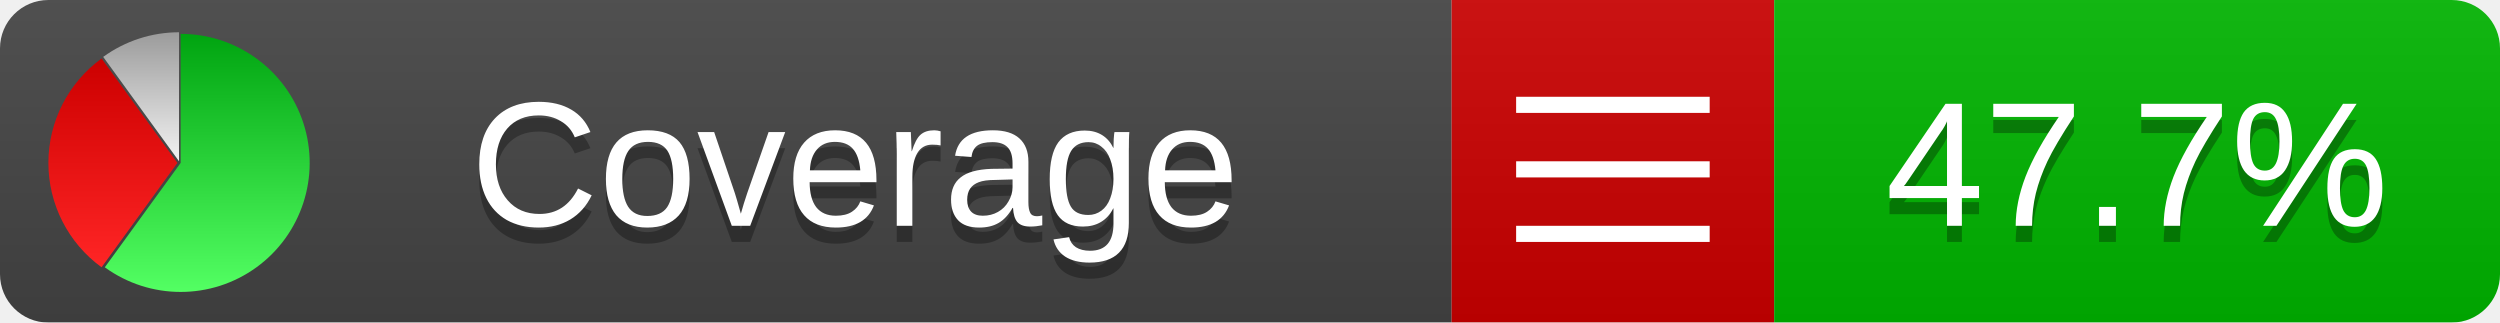
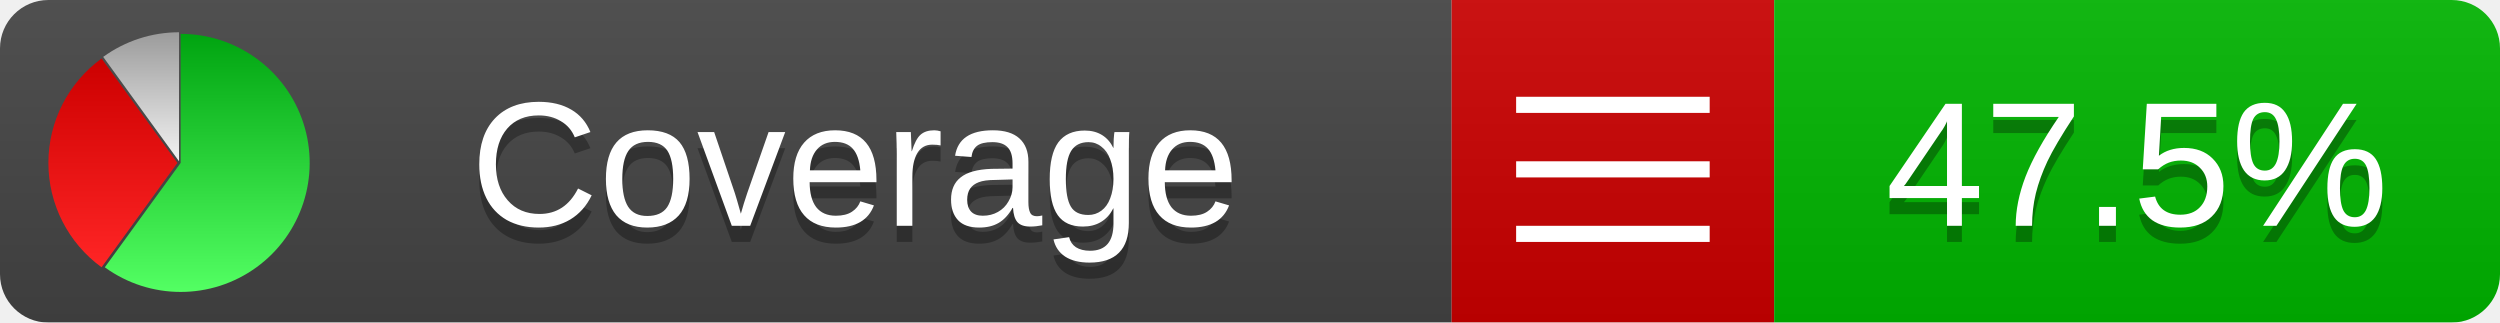
<svg xmlns="http://www.w3.org/2000/svg" xmlns:xlink="http://www.w3.org/1999/xlink" width="155" height="20">
  <style type="text/css">
          
            @keyframes fadeout {
              0 % { visibility: visible; opacity: 1; }
              40% { visibility: visible; opacity: 1; }
              50% { visibility: hidden; opacity: 0; }
              90% { visibility: hidden; opacity: 0; }
              100% { visibility: visible; opacity: 1; }
            }
            @keyframes fadein {
              0% { visibility: hidden; opacity: 0; }
              40% { visibility: hidden; opacity: 0; }
              50% { visibility: visible; opacity: 1; }
              90% { visibility: visible; opacity: 1; }
              100% { visibility: hidden; opacity: 0; }
            }
            .linecoverage {
                animation-duration: 10s;
                animation-name: fadeout;
                animation-iteration-count: infinite;
            }
            .branchcoverage {
                animation-duration: 10s;
                animation-name: fadein;
                animation-iteration-count: infinite;
            }
          
    </style>
  <defs>
    <linearGradient id="gradient" x2="0" y2="100%">
      <stop offset="0" stop-color="#bbb" stop-opacity=".1" />
      <stop offset="1" stop-opacity=".1" />
    </linearGradient>
    <linearGradient id="green" x2="0" y2="100%">
      <stop offset="0" stop-color="#00A410" />
      <stop offset="1" stop-color="#53FF63" />
    </linearGradient>
    <linearGradient id="red" x2="0" y2="100%">
      <stop offset="0" stop-color="#C00" />
      <stop offset="1" stop-color="#FF2525" />
    </linearGradient>
    <linearGradient id="gray" x2="0" y2="100%">
      <stop offset="0" stop-color="#9B9B9B" />
      <stop offset="1" stop-color="#F3F3F3" />
    </linearGradient>
    <mask id="mask">
      <rect width="155" height="20" rx="3" fill="#fff" />
    </mask>
    <g id="icon">
      <path style="fill:url(#green);" d="M205,202.5 l0,-200 a200,200 0 1,1 -117.558,361.803 z" />
      <path style="fill:url(#red);" d="M200,202.5 l-117.558,161.803 a200,200 0 0,1 0,-323.607 z" />
      <path style="fill:url(#gray);" d="M202.5,200 l-117.558,-161.803 a200,200 0 0,1 117.558,-38.196 z" />
    </g>
  </defs>
  <g mask="url(#mask)">
    <rect x="0" y="0" width="90" height="20" fill="#444" />
    <rect x="90" y="0" width="20" height="20" fill="#c00" />
    <rect x="110" y="0" width="45" height="20" fill="#00B600" />
    <rect x="0" y="0" width="155" height="20" fill="url(#gradient)" />
  </g>
  <g>
    <path class="" stroke="#fff" d="M94 6.5 h12 M94 10.5 h12 M94 14.5 h12" />
  </g>
  <g fill="#fff" text-anchor="middle" font-family="Verdana,Arial,Geneva,sans-serif" font-size="11">
    <a xlink:href="https://github.com/danielpalme/ReportGenerator" target="_top">
      <use xlink:href="#icon" transform="translate(3,2) scale(.04)" />
    </a>
    <text x="53" y="15" fill="#010101" fill-opacity=".3">Coverage</text>
    <text x="53" y="14" fill="#fff">Coverage</text>
-     <text class="" x="132.5" y="15" fill="#010101" fill-opacity=".3">47.7%</text>
-     <text class="" x="132.5" y="14">47.7%</text>
+     <text class="" x="132.5" y="15" fill="#010101" fill-opacity=".3">47.5%</text>
+     <text class="" x="132.5" y="14">47.5%</text>
  </g>
  <g>
    <rect class="" x="90" y="0" width="65" height="20" fill-opacity="0" />
  </g>
</svg>
